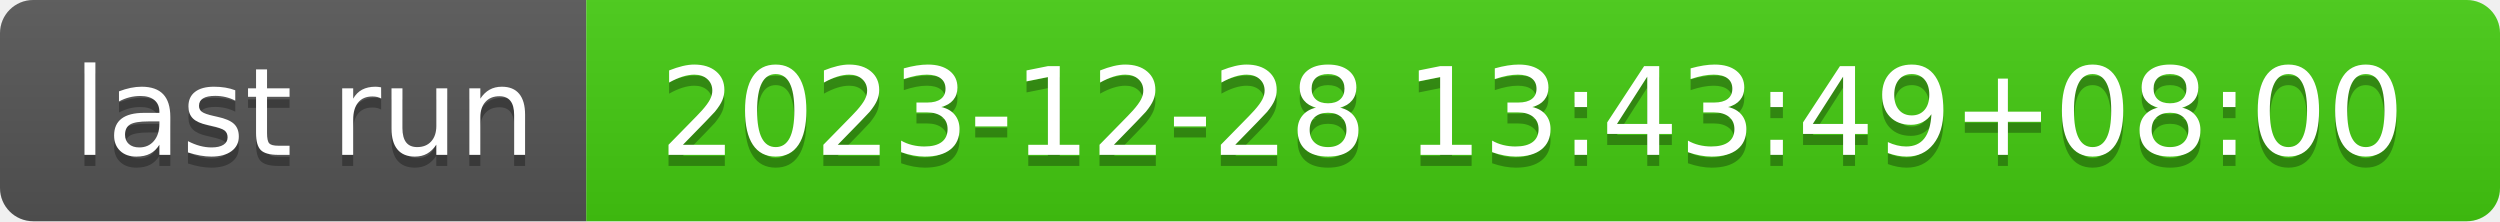
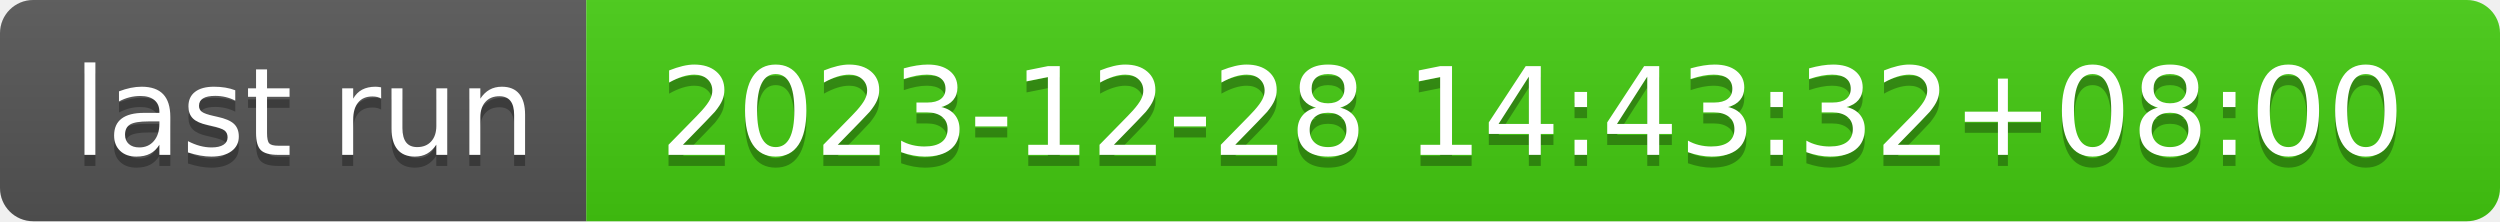
- <svg xmlns="http://www.w3.org/2000/svg" width="226" height="20" role="img" aria-label="last run: 2023-12-28 13:43:49+08:00">
+ <svg xmlns="http://www.w3.org/2000/svg" width="226" height="20" role="img" aria-label="last run: 2023-12-28 14:43:32+08:00">
  <linearGradient id="s" x2="0" y2="100%">
    <stop offset="0" stop-color="#bbb" stop-opacity=".1" />
    <stop offset="1" stop-opacity=".1" />
  </linearGradient>
  <clipPath id="r">
    <rect width="226" height="20" rx="3" fill="#fff" />
  </clipPath>
  <g clip-path="url(#r)">
    <rect width="53" height="20" fill="#555" />
    <rect x="53" width="173" height="20" fill="#4c1" />
    <rect width="226" height="20" fill="url(#s)" />
  </g>
  <g fill="#fff" text-anchor="middle" font-family="Verdana,Geneva,DejaVu Sans,sans-serif" text-rendering="geometricPrecision" font-size="110">
    <text aria-hidden="true" x="275" y="150" fill="#010101" fill-opacity=".3" transform="scale(.1)" textLength="430">last run</text>
    <text x="275" y="140" transform="scale(.1)" fill="#fff" textLength="430">last run</text>
-     <text aria-hidden="true" x="1385" y="150" fill="#010101" fill-opacity=".3" transform="scale(.1)" textLength="1630">2023-12-28 13:43:49+08:00</text>
-     <text x="1385" y="140" transform="scale(.1)" fill="#fff" textLength="1630">2023-12-28 13:43:49+08:00</text>
+     <text aria-hidden="true" x="1385" y="150" fill="#010101" fill-opacity=".3" transform="scale(.1)" textLength="1630">2023-12-28 14:43:32+08:00</text>
+     <text x="1385" y="140" transform="scale(.1)" fill="#fff" textLength="1630">2023-12-28 14:43:32+08:00</text>
  </g>
</svg>
